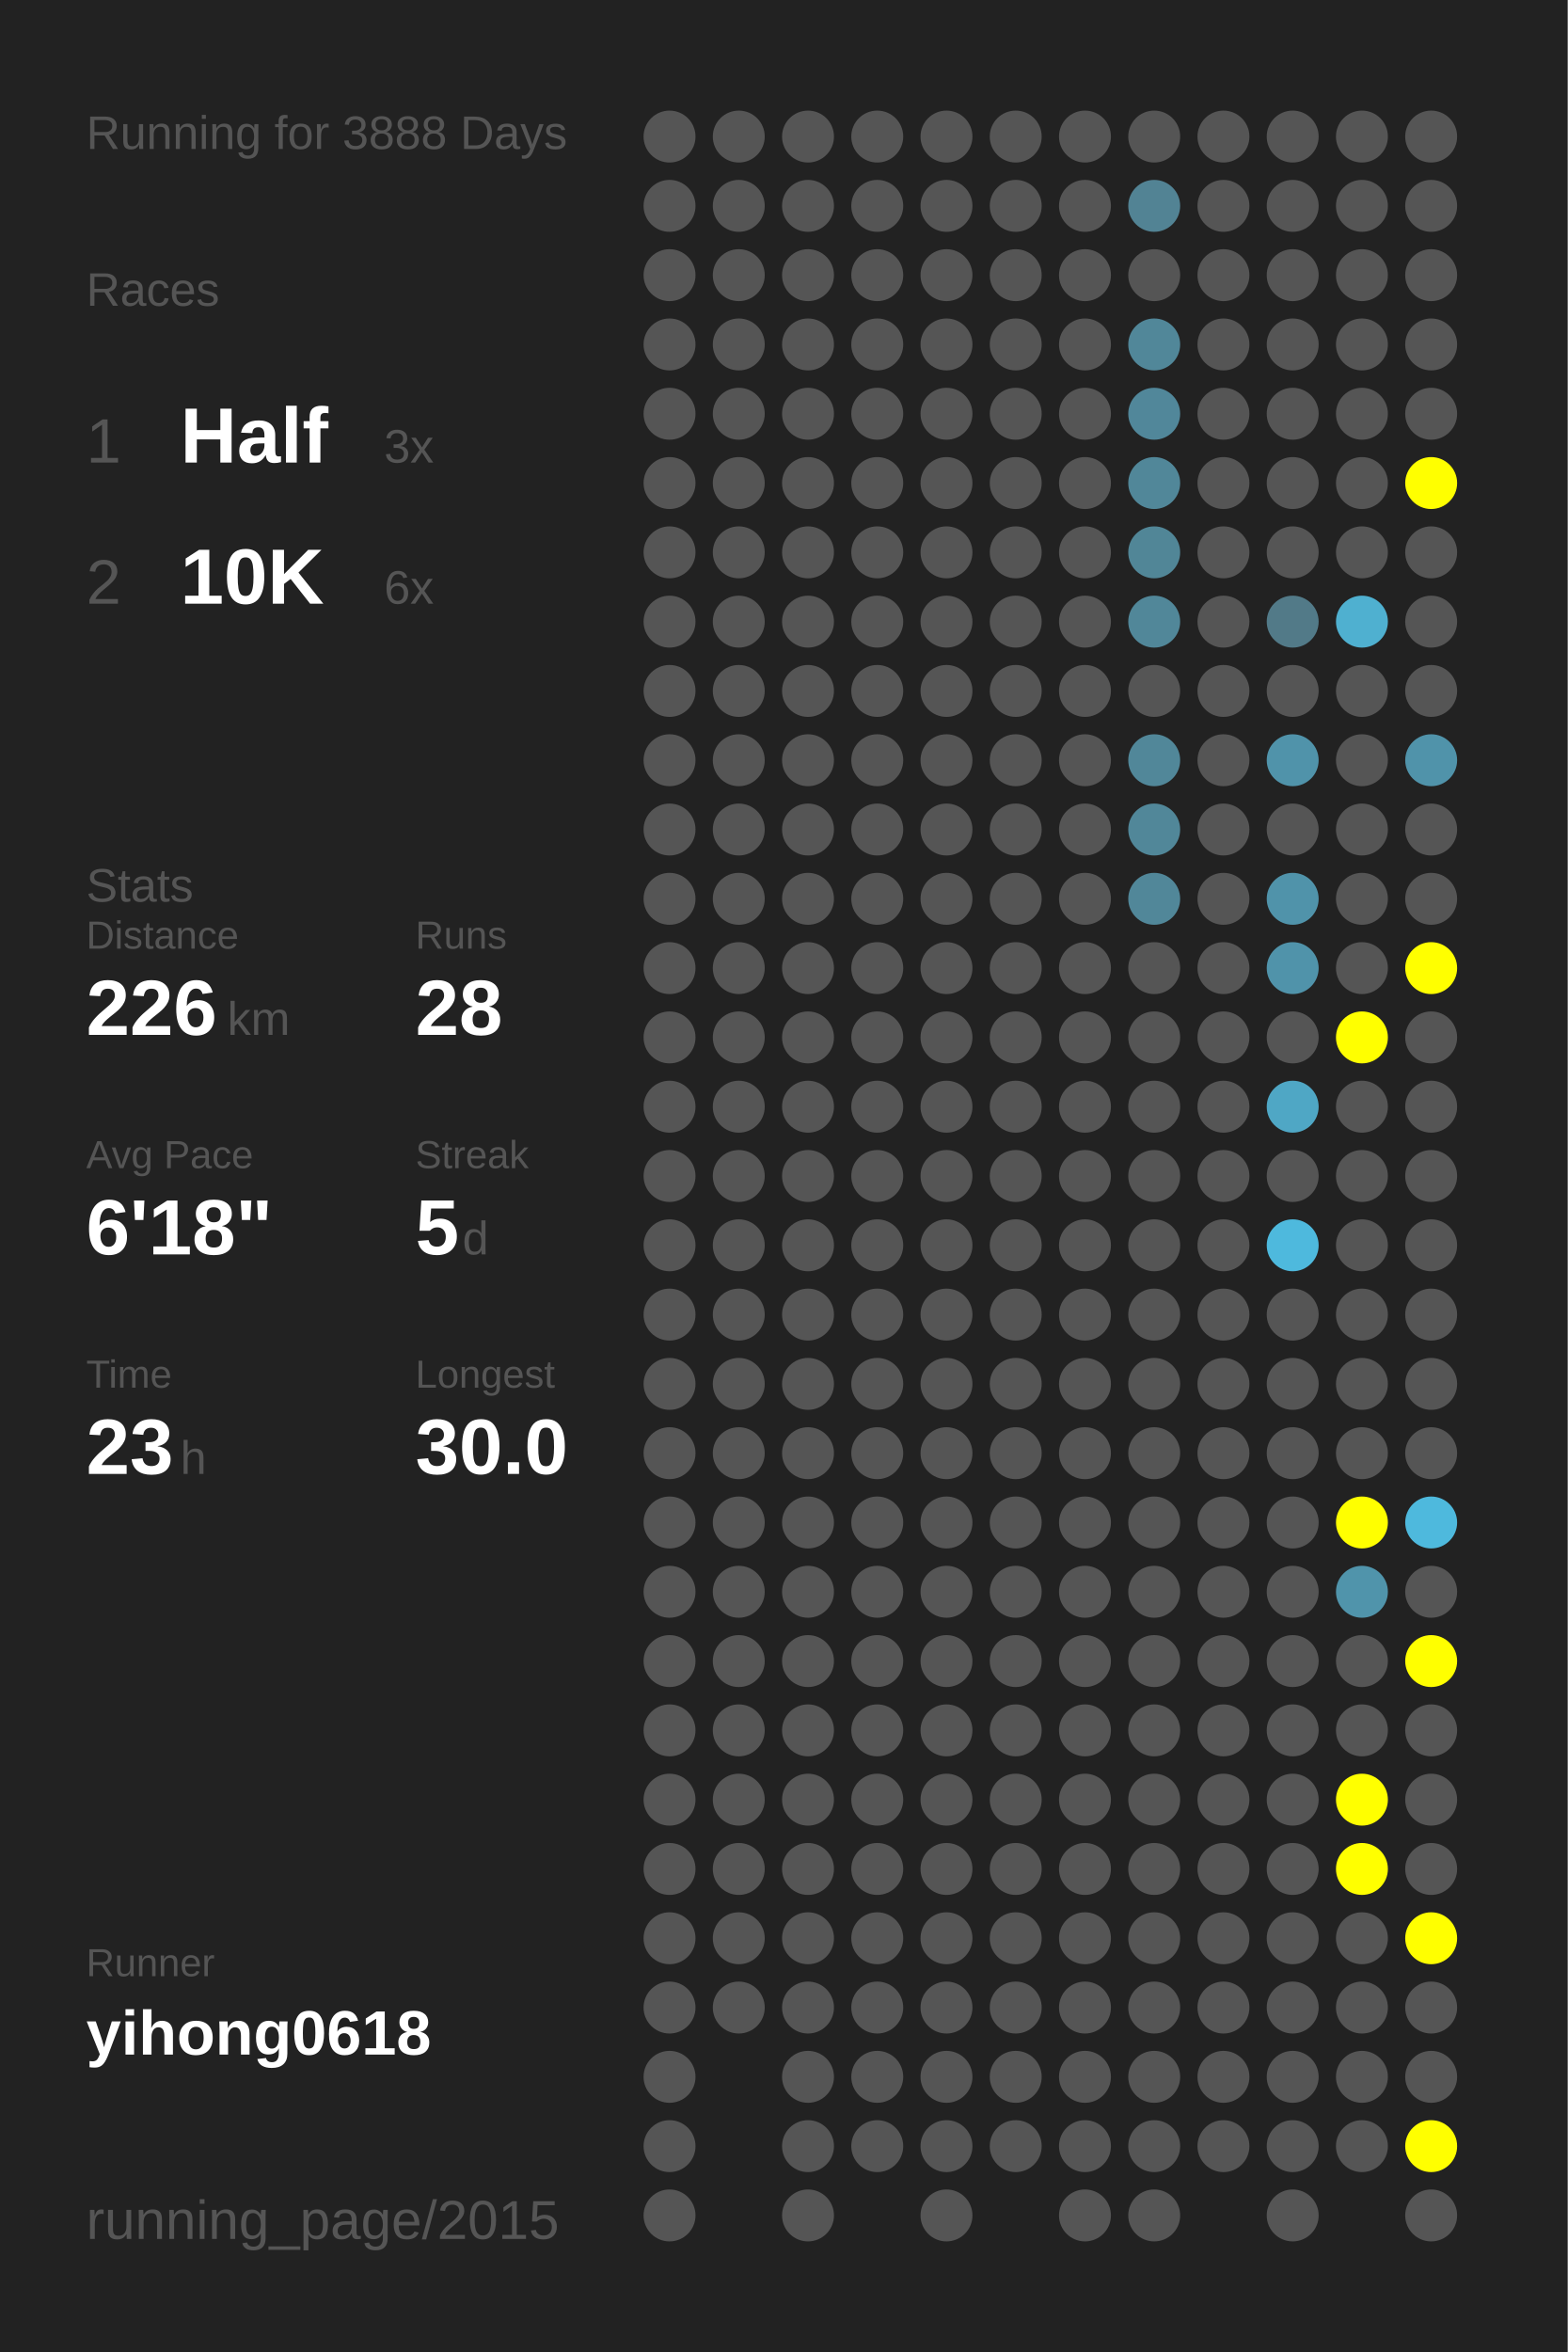
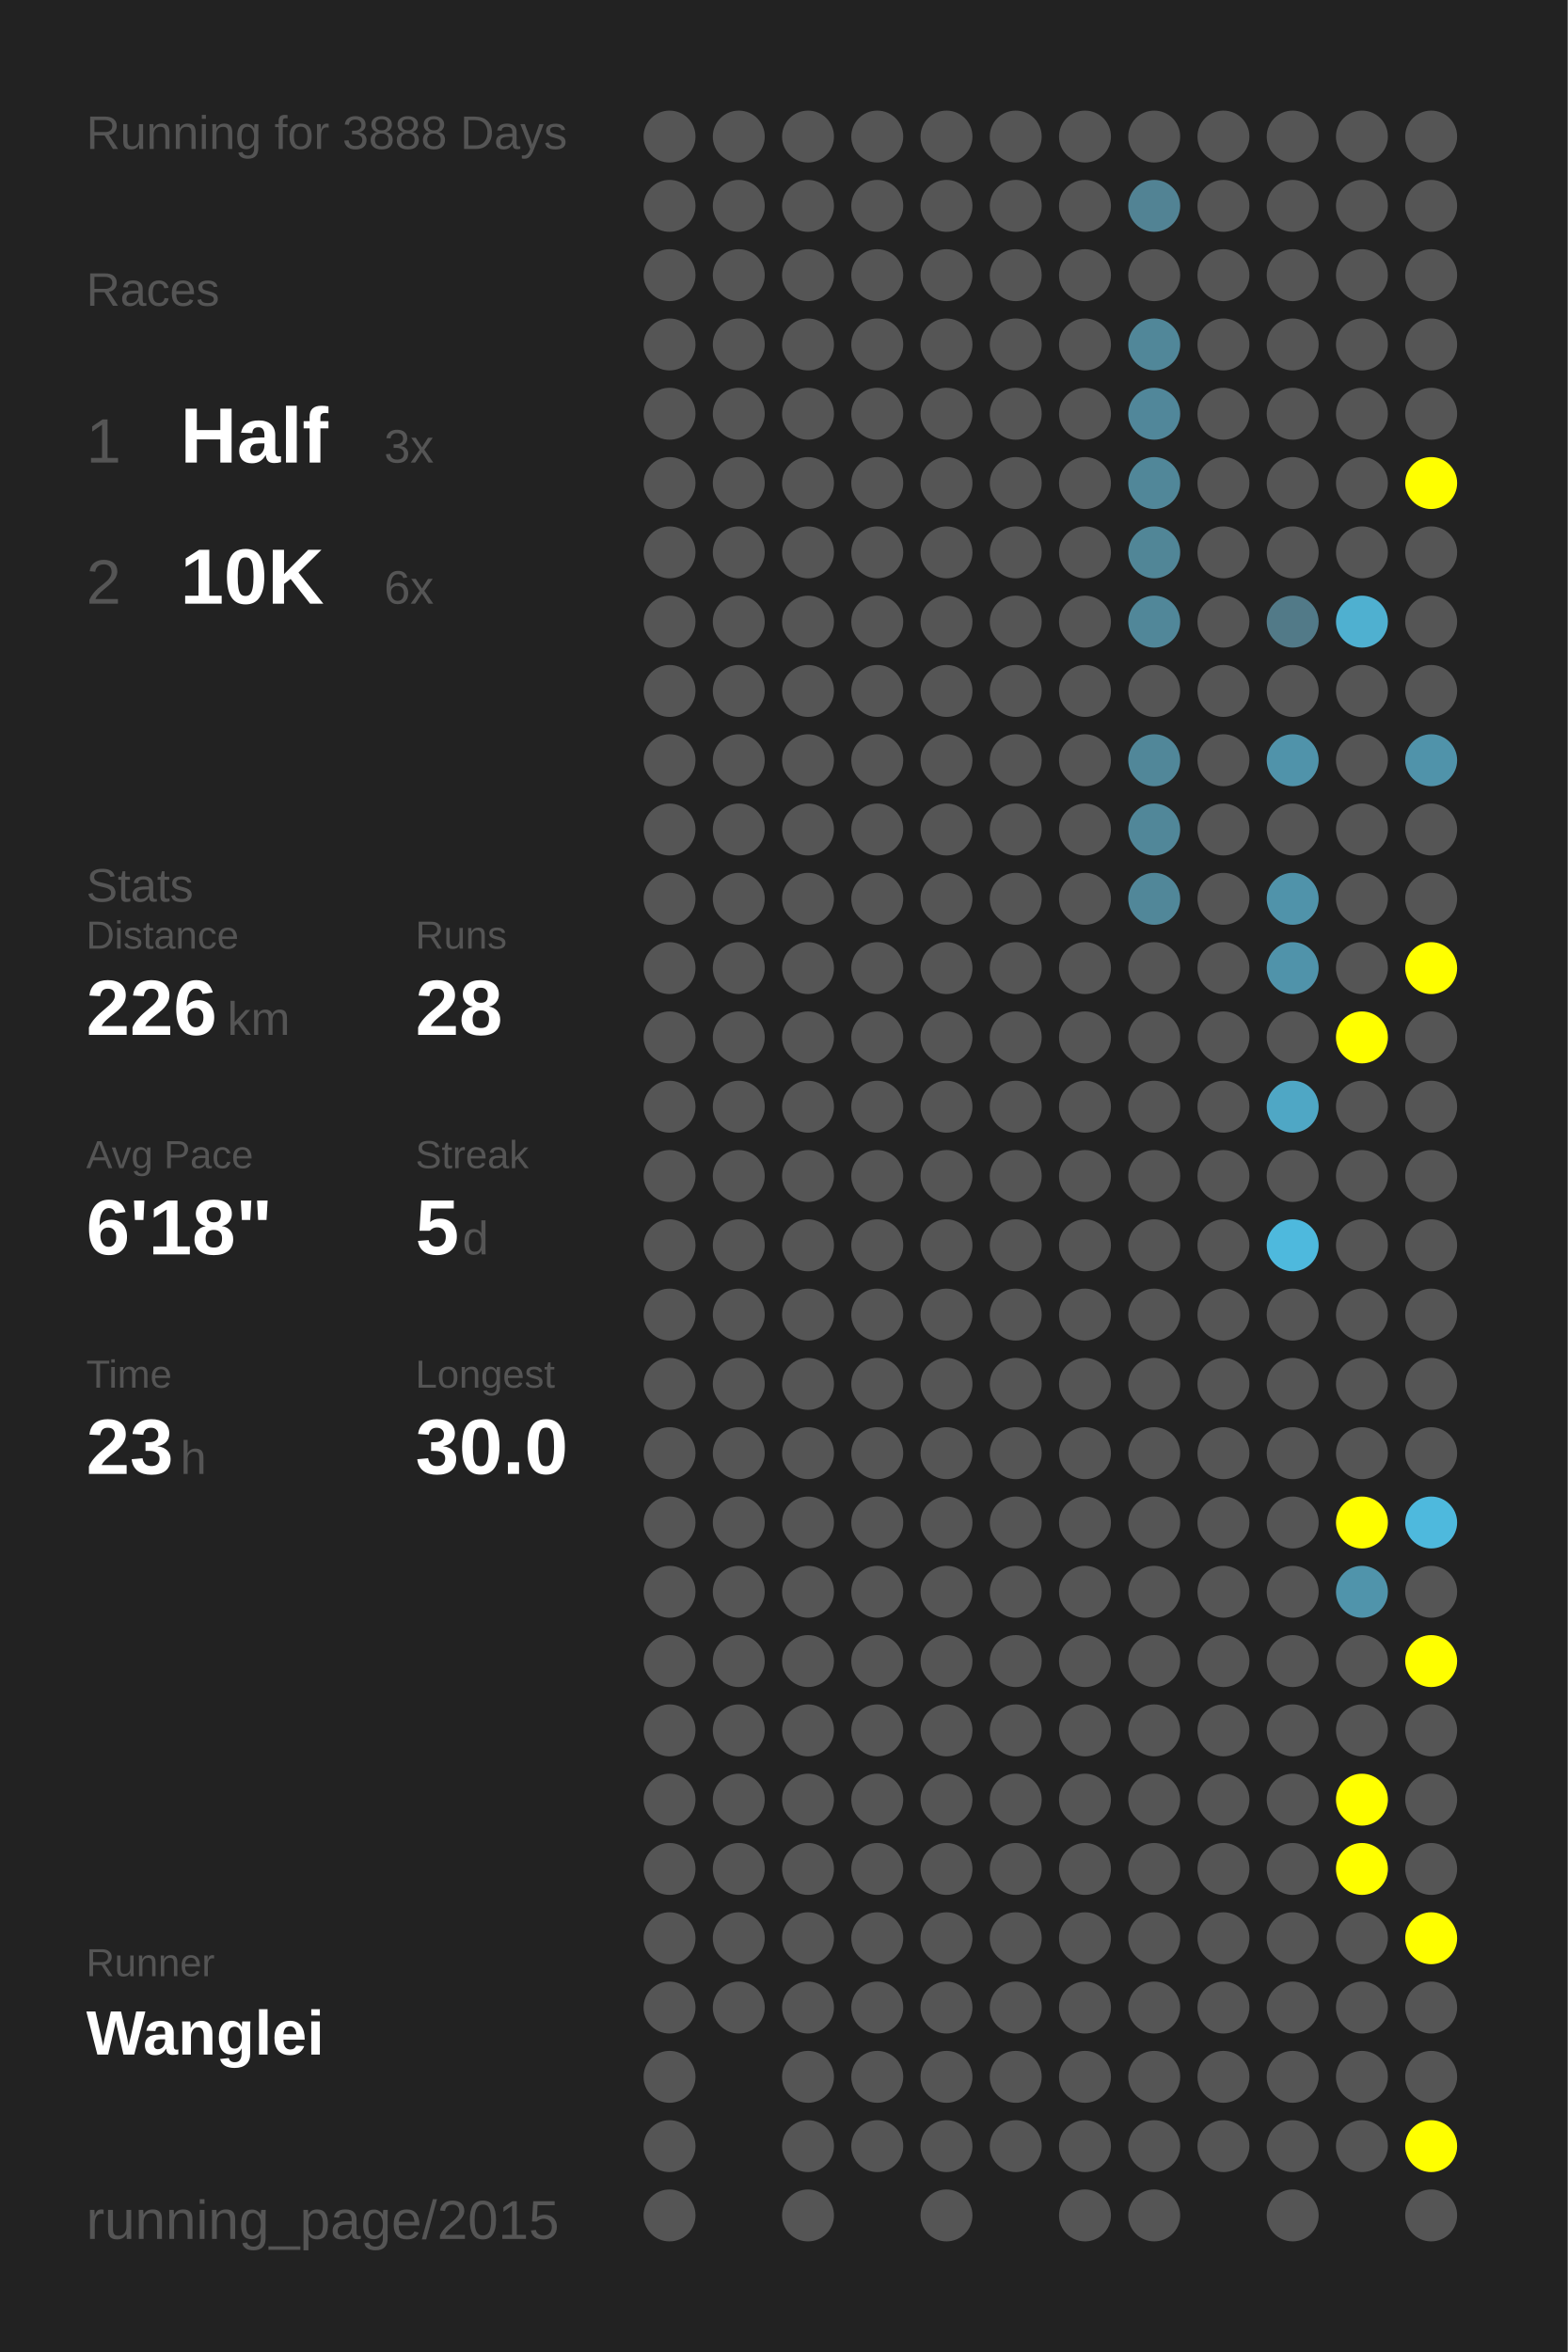
<svg xmlns="http://www.w3.org/2000/svg" baseProfile="full" height="300mm" version="1.1" viewBox="0,0,200,300" width="200mm">
  <defs />
  <rect fill="#222222" height="300" width="200" x="0" y="0" />
  <text fill="#555555" style="font-size:6px; font-family:Arial;" x="11" y="19">Running for 3888 Days</text>
  <text fill="#555555" style="font-size:6px; font-family:Arial;" x="11" y="39">Races</text>
  <text fill="#555555" style="font-size:8px; font-family:Arial;" x="11" y="59">1</text>
  <text fill="#FFFFFF" style="font-size:10px; font-family:Arial; font-weight:bold;" x="23" y="59">Half</text>
  <text fill="#555555" style="font-size:6px; font-family:Arial;" x="49" y="59">3x</text>
  <text fill="#555555" style="font-size:8px; font-family:Arial;" x="11" y="77">2</text>
  <text fill="#FFFFFF" style="font-size:10px; font-family:Arial; font-weight:bold;" x="23" y="77">10K</text>
  <text fill="#555555" style="font-size:6px; font-family:Arial;" x="49" y="77">6x</text>
  <text fill="#555555" style="font-size:6px; font-family:Arial;" x="11" y="115">Stats</text>
  <text fill="#555555" style="font-size:5px; font-family:Arial;" x="11" y="121">Distance</text>
  <text fill="#FFFFFF" style="font-size:10px; font-family:Arial; font-weight:bold;" x="11" y="132">226</text>
  <text fill="#555555" style="font-size:6px; font-family:Arial;" x="29" y="132">km</text>
  <text fill="#555555" style="font-size:5px; font-family:Arial;" x="53" y="121">Runs</text>
  <text fill="#FFFFFF" style="font-size:10px; font-family:Arial; font-weight:bold;" x="53" y="132">28</text>
  <text fill="#555555" style="font-size:5px; font-family:Arial;" x="11" y="149">Avg Pace</text>
  <text fill="#FFFFFF" style="font-size:10px; font-family:Arial; font-weight:bold;" x="11" y="160">6'18"</text>
  <text fill="#555555" style="font-size:5px; font-family:Arial;" x="53" y="149">Streak</text>
  <text fill="#FFFFFF" style="font-size:10px; font-family:Arial; font-weight:bold;" x="53" y="160">5</text>
  <text fill="#555555" style="font-size:6px; font-family:Arial;" x="59" y="160">d</text>
  <text fill="#555555" style="font-size:5px; font-family:Arial;" x="11" y="177">Time</text>
  <text fill="#FFFFFF" style="font-size:10px; font-family:Arial; font-weight:bold;" x="11" y="188">23</text>
  <text fill="#555555" style="font-size:6px; font-family:Arial;" x="23" y="188">h</text>
  <text fill="#555555" style="font-size:5px; font-family:Arial;" x="53" y="177">Longest</text>
  <text fill="#FFFFFF" style="font-size:10px; font-family:Arial; font-weight:bold;" x="53" y="188">30.0</text>
  <text fill="#555555" style="font-size:5px; font-family:Arial;" x="11" y="252.065">Runner</text>
-   <text fill="#FFFFFF" style="font-size:8px; font-family:Arial; font-weight:bold;" x="11" y="262.065">yihong0618</text>
+   <text fill="#FFFFFF" style="font-size:8px; font-family:Arial; font-weight:bold;" x="11" y="262.065">Wanglei</text>
  <text fill="#555555" style="font-size:7px; font-family:Arial;" x="11" y="285.581">running_page/2015</text>
  <circle cx="85.417" cy="17.419" fill="#555555" r="3.312" />
  <circle cx="85.417" cy="26.258" fill="#555555" r="3.312" />
  <circle cx="85.417" cy="35.097" fill="#555555" r="3.312" />
  <circle cx="85.417" cy="43.935" fill="#555555" r="3.312" />
  <circle cx="85.417" cy="52.774" fill="#555555" r="3.312" />
  <circle cx="85.417" cy="61.613" fill="#555555" r="3.312" />
  <circle cx="85.417" cy="70.452" fill="#555555" r="3.312" />
  <circle cx="85.417" cy="79.29" fill="#555555" r="3.312" />
  <circle cx="85.417" cy="88.129" fill="#555555" r="3.312" />
  <circle cx="85.417" cy="96.968" fill="#555555" r="3.312" />
  <circle cx="85.417" cy="105.806" fill="#555555" r="3.312" />
  <circle cx="85.417" cy="114.645" fill="#555555" r="3.312" />
  <circle cx="85.417" cy="123.484" fill="#555555" r="3.312" />
  <circle cx="85.417" cy="132.323" fill="#555555" r="3.312" />
  <circle cx="85.417" cy="141.161" fill="#555555" r="3.312" />
  <circle cx="85.417" cy="150" fill="#555555" r="3.312" />
  <circle cx="85.417" cy="158.839" fill="#555555" r="3.312" />
  <circle cx="85.417" cy="167.677" fill="#555555" r="3.312" />
  <circle cx="85.417" cy="176.516" fill="#555555" r="3.312" />
  <circle cx="85.417" cy="185.355" fill="#555555" r="3.312" />
  <circle cx="85.417" cy="194.194" fill="#555555" r="3.312" />
  <circle cx="85.417" cy="203.032" fill="#555555" r="3.312" />
  <circle cx="85.417" cy="211.871" fill="#555555" r="3.312" />
  <circle cx="85.417" cy="220.71" fill="#555555" r="3.312" />
  <circle cx="85.417" cy="229.548" fill="#555555" r="3.312" />
  <circle cx="85.417" cy="238.387" fill="#555555" r="3.312" />
  <circle cx="85.417" cy="247.226" fill="#555555" r="3.312" />
  <circle cx="85.417" cy="256.065" fill="#555555" r="3.312" />
  <circle cx="85.417" cy="264.903" fill="#555555" r="3.312" />
  <circle cx="85.417" cy="273.742" fill="#555555" r="3.312" />
  <circle cx="85.417" cy="282.581" fill="#555555" r="3.312" />
  <circle cx="94.25" cy="17.419" fill="#555555" r="3.312" />
  <circle cx="94.25" cy="26.258" fill="#555555" r="3.312" />
  <circle cx="94.25" cy="35.097" fill="#555555" r="3.312" />
  <circle cx="94.25" cy="43.935" fill="#555555" r="3.312" />
  <circle cx="94.25" cy="52.774" fill="#555555" r="3.312" />
  <circle cx="94.25" cy="61.613" fill="#555555" r="3.312" />
  <circle cx="94.25" cy="70.452" fill="#555555" r="3.312" />
  <circle cx="94.25" cy="79.29" fill="#555555" r="3.312" />
  <circle cx="94.25" cy="88.129" fill="#555555" r="3.312" />
  <circle cx="94.25" cy="96.968" fill="#555555" r="3.312" />
  <circle cx="94.25" cy="105.806" fill="#555555" r="3.312" />
  <circle cx="94.25" cy="114.645" fill="#555555" r="3.312" />
  <circle cx="94.25" cy="123.484" fill="#555555" r="3.312" />
  <circle cx="94.25" cy="132.323" fill="#555555" r="3.312" />
  <circle cx="94.25" cy="141.161" fill="#555555" r="3.312" />
  <circle cx="94.25" cy="150" fill="#555555" r="3.312" />
  <circle cx="94.25" cy="158.839" fill="#555555" r="3.312" />
  <circle cx="94.25" cy="167.677" fill="#555555" r="3.312" />
  <circle cx="94.25" cy="176.516" fill="#555555" r="3.312" />
  <circle cx="94.25" cy="185.355" fill="#555555" r="3.312" />
  <circle cx="94.25" cy="194.194" fill="#555555" r="3.312" />
  <circle cx="94.25" cy="203.032" fill="#555555" r="3.312" />
  <circle cx="94.25" cy="211.871" fill="#555555" r="3.312" />
  <circle cx="94.25" cy="220.71" fill="#555555" r="3.312" />
  <circle cx="94.25" cy="229.548" fill="#555555" r="3.312" />
  <circle cx="94.25" cy="238.387" fill="#555555" r="3.312" />
  <circle cx="94.25" cy="247.226" fill="#555555" r="3.312" />
  <circle cx="94.25" cy="256.065" fill="#555555" r="3.312" />
  <circle cx="103.083" cy="17.419" fill="#555555" r="3.312" />
  <circle cx="103.083" cy="26.258" fill="#555555" r="3.312" />
  <circle cx="103.083" cy="35.097" fill="#555555" r="3.312" />
  <circle cx="103.083" cy="43.935" fill="#555555" r="3.312" />
  <circle cx="103.083" cy="52.774" fill="#555555" r="3.312" />
  <circle cx="103.083" cy="61.613" fill="#555555" r="3.312" />
  <circle cx="103.083" cy="70.452" fill="#555555" r="3.312" />
  <circle cx="103.083" cy="79.29" fill="#555555" r="3.312" />
  <circle cx="103.083" cy="88.129" fill="#555555" r="3.312" />
  <circle cx="103.083" cy="96.968" fill="#555555" r="3.312" />
  <circle cx="103.083" cy="105.806" fill="#555555" r="3.312" />
  <circle cx="103.083" cy="114.645" fill="#555555" r="3.312" />
  <circle cx="103.083" cy="123.484" fill="#555555" r="3.312" />
  <circle cx="103.083" cy="132.323" fill="#555555" r="3.312" />
  <circle cx="103.083" cy="141.161" fill="#555555" r="3.312" />
  <circle cx="103.083" cy="150" fill="#555555" r="3.312" />
  <circle cx="103.083" cy="158.839" fill="#555555" r="3.312" />
  <circle cx="103.083" cy="167.677" fill="#555555" r="3.312" />
  <circle cx="103.083" cy="176.516" fill="#555555" r="3.312" />
  <circle cx="103.083" cy="185.355" fill="#555555" r="3.312" />
  <circle cx="103.083" cy="194.194" fill="#555555" r="3.312" />
  <circle cx="103.083" cy="203.032" fill="#555555" r="3.312" />
  <circle cx="103.083" cy="211.871" fill="#555555" r="3.312" />
  <circle cx="103.083" cy="220.71" fill="#555555" r="3.312" />
  <circle cx="103.083" cy="229.548" fill="#555555" r="3.312" />
  <circle cx="103.083" cy="238.387" fill="#555555" r="3.312" />
  <circle cx="103.083" cy="247.226" fill="#555555" r="3.312" />
  <circle cx="103.083" cy="256.065" fill="#555555" r="3.312" />
  <circle cx="103.083" cy="264.903" fill="#555555" r="3.312" />
  <circle cx="103.083" cy="273.742" fill="#555555" r="3.312" />
  <circle cx="103.083" cy="282.581" fill="#555555" r="3.312" />
  <circle cx="111.917" cy="17.419" fill="#555555" r="3.312" />
  <circle cx="111.917" cy="26.258" fill="#555555" r="3.312" />
  <circle cx="111.917" cy="35.097" fill="#555555" r="3.312" />
  <circle cx="111.917" cy="43.935" fill="#555555" r="3.312" />
  <circle cx="111.917" cy="52.774" fill="#555555" r="3.312" />
  <circle cx="111.917" cy="61.613" fill="#555555" r="3.312" />
  <circle cx="111.917" cy="70.452" fill="#555555" r="3.312" />
  <circle cx="111.917" cy="79.29" fill="#555555" r="3.312" />
  <circle cx="111.917" cy="88.129" fill="#555555" r="3.312" />
  <circle cx="111.917" cy="96.968" fill="#555555" r="3.312" />
  <circle cx="111.917" cy="105.806" fill="#555555" r="3.312" />
  <circle cx="111.917" cy="114.645" fill="#555555" r="3.312" />
  <circle cx="111.917" cy="123.484" fill="#555555" r="3.312" />
  <circle cx="111.917" cy="132.323" fill="#555555" r="3.312" />
  <circle cx="111.917" cy="141.161" fill="#555555" r="3.312" />
  <circle cx="111.917" cy="150" fill="#555555" r="3.312" />
  <circle cx="111.917" cy="158.839" fill="#555555" r="3.312" />
  <circle cx="111.917" cy="167.677" fill="#555555" r="3.312" />
  <circle cx="111.917" cy="176.516" fill="#555555" r="3.312" />
  <circle cx="111.917" cy="185.355" fill="#555555" r="3.312" />
  <circle cx="111.917" cy="194.194" fill="#555555" r="3.312" />
  <circle cx="111.917" cy="203.032" fill="#555555" r="3.312" />
  <circle cx="111.917" cy="211.871" fill="#555555" r="3.312" />
  <circle cx="111.917" cy="220.71" fill="#555555" r="3.312" />
  <circle cx="111.917" cy="229.548" fill="#555555" r="3.312" />
  <circle cx="111.917" cy="238.387" fill="#555555" r="3.312" />
  <circle cx="111.917" cy="247.226" fill="#555555" r="3.312" />
  <circle cx="111.917" cy="256.065" fill="#555555" r="3.312" />
  <circle cx="111.917" cy="264.903" fill="#555555" r="3.312" />
  <circle cx="111.917" cy="273.742" fill="#555555" r="3.312" />
  <circle cx="120.75" cy="17.419" fill="#555555" r="3.312" />
  <circle cx="120.75" cy="26.258" fill="#555555" r="3.312" />
  <circle cx="120.75" cy="35.097" fill="#555555" r="3.312" />
  <circle cx="120.75" cy="43.935" fill="#555555" r="3.312" />
  <circle cx="120.75" cy="52.774" fill="#555555" r="3.312" />
  <circle cx="120.75" cy="61.613" fill="#555555" r="3.312" />
  <circle cx="120.75" cy="70.452" fill="#555555" r="3.312" />
  <circle cx="120.75" cy="79.29" fill="#555555" r="3.312" />
  <circle cx="120.75" cy="88.129" fill="#555555" r="3.312" />
  <circle cx="120.75" cy="96.968" fill="#555555" r="3.312" />
  <circle cx="120.75" cy="105.806" fill="#555555" r="3.312" />
  <circle cx="120.75" cy="114.645" fill="#555555" r="3.312" />
  <circle cx="120.75" cy="123.484" fill="#555555" r="3.312" />
  <circle cx="120.75" cy="132.323" fill="#555555" r="3.312" />
  <circle cx="120.75" cy="141.161" fill="#555555" r="3.312" />
  <circle cx="120.75" cy="150" fill="#555555" r="3.312" />
  <circle cx="120.75" cy="158.839" fill="#555555" r="3.312" />
  <circle cx="120.75" cy="167.677" fill="#555555" r="3.312" />
  <circle cx="120.75" cy="176.516" fill="#555555" r="3.312" />
  <circle cx="120.75" cy="185.355" fill="#555555" r="3.312" />
  <circle cx="120.75" cy="194.194" fill="#555555" r="3.312" />
  <circle cx="120.75" cy="203.032" fill="#555555" r="3.312" />
  <circle cx="120.75" cy="211.871" fill="#555555" r="3.312" />
  <circle cx="120.75" cy="220.71" fill="#555555" r="3.312" />
  <circle cx="120.75" cy="229.548" fill="#555555" r="3.312" />
  <circle cx="120.75" cy="238.387" fill="#555555" r="3.312" />
  <circle cx="120.75" cy="247.226" fill="#555555" r="3.312" />
  <circle cx="120.75" cy="256.065" fill="#555555" r="3.312" />
  <circle cx="120.75" cy="264.903" fill="#555555" r="3.312" />
  <circle cx="120.75" cy="273.742" fill="#555555" r="3.312" />
  <circle cx="120.75" cy="282.581" fill="#555555" r="3.312" />
  <circle cx="129.583" cy="17.419" fill="#555555" r="3.312" />
  <circle cx="129.583" cy="26.258" fill="#555555" r="3.312" />
  <circle cx="129.583" cy="35.097" fill="#555555" r="3.312" />
  <circle cx="129.583" cy="43.935" fill="#555555" r="3.312" />
  <circle cx="129.583" cy="52.774" fill="#555555" r="3.312" />
  <circle cx="129.583" cy="61.613" fill="#555555" r="3.312" />
  <circle cx="129.583" cy="70.452" fill="#555555" r="3.312" />
  <circle cx="129.583" cy="79.29" fill="#555555" r="3.312" />
  <circle cx="129.583" cy="88.129" fill="#555555" r="3.312" />
  <circle cx="129.583" cy="96.968" fill="#555555" r="3.312" />
  <circle cx="129.583" cy="105.806" fill="#555555" r="3.312" />
  <circle cx="129.583" cy="114.645" fill="#555555" r="3.312" />
  <circle cx="129.583" cy="123.484" fill="#555555" r="3.312" />
  <circle cx="129.583" cy="132.323" fill="#555555" r="3.312" />
  <circle cx="129.583" cy="141.161" fill="#555555" r="3.312" />
  <circle cx="129.583" cy="150" fill="#555555" r="3.312" />
  <circle cx="129.583" cy="158.839" fill="#555555" r="3.312" />
  <circle cx="129.583" cy="167.677" fill="#555555" r="3.312" />
  <circle cx="129.583" cy="176.516" fill="#555555" r="3.312" />
  <circle cx="129.583" cy="185.355" fill="#555555" r="3.312" />
  <circle cx="129.583" cy="194.194" fill="#555555" r="3.312" />
  <circle cx="129.583" cy="203.032" fill="#555555" r="3.312" />
  <circle cx="129.583" cy="211.871" fill="#555555" r="3.312" />
  <circle cx="129.583" cy="220.71" fill="#555555" r="3.312" />
  <circle cx="129.583" cy="229.548" fill="#555555" r="3.312" />
  <circle cx="129.583" cy="238.387" fill="#555555" r="3.312" />
  <circle cx="129.583" cy="247.226" fill="#555555" r="3.312" />
  <circle cx="129.583" cy="256.065" fill="#555555" r="3.312" />
  <circle cx="129.583" cy="264.903" fill="#555555" r="3.312" />
  <circle cx="129.583" cy="273.742" fill="#555555" r="3.312" />
  <circle cx="138.417" cy="17.419" fill="#555555" r="3.312" />
  <circle cx="138.417" cy="26.258" fill="#555555" r="3.312" />
  <circle cx="138.417" cy="35.097" fill="#555555" r="3.312" />
  <circle cx="138.417" cy="43.935" fill="#555555" r="3.312" />
  <circle cx="138.417" cy="52.774" fill="#555555" r="3.312" />
  <circle cx="138.417" cy="61.613" fill="#555555" r="3.312" />
  <circle cx="138.417" cy="70.452" fill="#555555" r="3.312" />
  <circle cx="138.417" cy="79.29" fill="#555555" r="3.312" />
  <circle cx="138.417" cy="88.129" fill="#555555" r="3.312" />
  <circle cx="138.417" cy="96.968" fill="#555555" r="3.312" />
  <circle cx="138.417" cy="105.806" fill="#555555" r="3.312" />
  <circle cx="138.417" cy="114.645" fill="#555555" r="3.312" />
  <circle cx="138.417" cy="123.484" fill="#555555" r="3.312" />
  <circle cx="138.417" cy="132.323" fill="#555555" r="3.312" />
  <circle cx="138.417" cy="141.161" fill="#555555" r="3.312" />
  <circle cx="138.417" cy="150" fill="#555555" r="3.312" />
  <circle cx="138.417" cy="158.839" fill="#555555" r="3.312" />
  <circle cx="138.417" cy="167.677" fill="#555555" r="3.312" />
  <circle cx="138.417" cy="176.516" fill="#555555" r="3.312" />
  <circle cx="138.417" cy="185.355" fill="#555555" r="3.312" />
  <circle cx="138.417" cy="194.194" fill="#555555" r="3.312" />
  <circle cx="138.417" cy="203.032" fill="#555555" r="3.312" />
  <circle cx="138.417" cy="211.871" fill="#555555" r="3.312" />
  <circle cx="138.417" cy="220.71" fill="#555555" r="3.312" />
  <circle cx="138.417" cy="229.548" fill="#555555" r="3.312" />
  <circle cx="138.417" cy="238.387" fill="#555555" r="3.312" />
  <circle cx="138.417" cy="247.226" fill="#555555" r="3.312" />
  <circle cx="138.417" cy="256.065" fill="#555555" r="3.312" />
  <circle cx="138.417" cy="264.903" fill="#555555" r="3.312" />
  <circle cx="138.417" cy="273.742" fill="#555555" r="3.312" />
  <circle cx="138.417" cy="282.581" fill="#555555" r="3.312" />
  <circle cx="147.25" cy="17.419" fill="#555555" r="3.312" />
  <circle cx="147.25" cy="26.258" fill="#528394" r="3.312" />
  <circle cx="147.25" cy="35.097" fill="#555555" r="3.312" />
  <circle cx="147.25" cy="43.935" fill="#518799" r="3.312" />
  <circle cx="147.25" cy="52.774" fill="#51879a" r="3.312" />
  <circle cx="147.25" cy="61.613" fill="#518799" r="3.312" />
  <circle cx="147.25" cy="70.452" fill="#518697" r="3.312" />
  <circle cx="147.25" cy="79.29" fill="#518799" r="3.312" />
  <circle cx="147.25" cy="88.129" fill="#555555" r="3.312" />
  <circle cx="147.25" cy="96.968" fill="#518799" r="3.312" />
  <circle cx="147.25" cy="105.806" fill="#518799" r="3.312" />
  <circle cx="147.25" cy="114.645" fill="#518799" r="3.312" />
  <circle cx="147.25" cy="123.484" fill="#555555" r="3.312" />
  <circle cx="147.25" cy="132.323" fill="#555555" r="3.312" />
  <circle cx="147.25" cy="141.161" fill="#555555" r="3.312" />
  <circle cx="147.25" cy="150" fill="#555555" r="3.312" />
  <circle cx="147.25" cy="158.839" fill="#555555" r="3.312" />
  <circle cx="147.25" cy="167.677" fill="#555555" r="3.312" />
  <circle cx="147.25" cy="176.516" fill="#555555" r="3.312" />
  <circle cx="147.25" cy="185.355" fill="#555555" r="3.312" />
  <circle cx="147.25" cy="194.194" fill="#555555" r="3.312" />
  <circle cx="147.25" cy="203.032" fill="#555555" r="3.312" />
  <circle cx="147.25" cy="211.871" fill="#555555" r="3.312" />
  <circle cx="147.25" cy="220.71" fill="#555555" r="3.312" />
  <circle cx="147.25" cy="229.548" fill="#555555" r="3.312" />
  <circle cx="147.25" cy="238.387" fill="#555555" r="3.312" />
  <circle cx="147.25" cy="247.226" fill="#555555" r="3.312" />
  <circle cx="147.25" cy="256.065" fill="#555555" r="3.312" />
  <circle cx="147.25" cy="264.903" fill="#555555" r="3.312" />
  <circle cx="147.25" cy="273.742" fill="#555555" r="3.312" />
  <circle cx="147.25" cy="282.581" fill="#555555" r="3.312" />
  <circle cx="156.083" cy="17.419" fill="#555555" r="3.312" />
  <circle cx="156.083" cy="26.258" fill="#555555" r="3.312" />
  <circle cx="156.083" cy="35.097" fill="#555555" r="3.312" />
  <circle cx="156.083" cy="43.935" fill="#555555" r="3.312" />
  <circle cx="156.083" cy="52.774" fill="#555555" r="3.312" />
  <circle cx="156.083" cy="61.613" fill="#555555" r="3.312" />
  <circle cx="156.083" cy="70.452" fill="#555555" r="3.312" />
  <circle cx="156.083" cy="79.29" fill="#555555" r="3.312" />
  <circle cx="156.083" cy="88.129" fill="#555555" r="3.312" />
  <circle cx="156.083" cy="96.968" fill="#555555" r="3.312" />
  <circle cx="156.083" cy="105.806" fill="#555555" r="3.312" />
  <circle cx="156.083" cy="114.645" fill="#555555" r="3.312" />
  <circle cx="156.083" cy="123.484" fill="#555555" r="3.312" />
  <circle cx="156.083" cy="132.323" fill="#555555" r="3.312" />
  <circle cx="156.083" cy="141.161" fill="#555555" r="3.312" />
  <circle cx="156.083" cy="150" fill="#555555" r="3.312" />
  <circle cx="156.083" cy="158.839" fill="#555555" r="3.312" />
  <circle cx="156.083" cy="167.677" fill="#555555" r="3.312" />
  <circle cx="156.083" cy="176.516" fill="#555555" r="3.312" />
  <circle cx="156.083" cy="185.355" fill="#555555" r="3.312" />
  <circle cx="156.083" cy="194.194" fill="#555555" r="3.312" />
  <circle cx="156.083" cy="203.032" fill="#555555" r="3.312" />
  <circle cx="156.083" cy="211.871" fill="#555555" r="3.312" />
  <circle cx="156.083" cy="220.71" fill="#555555" r="3.312" />
  <circle cx="156.083" cy="229.548" fill="#555555" r="3.312" />
  <circle cx="156.083" cy="238.387" fill="#555555" r="3.312" />
  <circle cx="156.083" cy="247.226" fill="#555555" r="3.312" />
  <circle cx="156.083" cy="256.065" fill="#555555" r="3.312" />
  <circle cx="156.083" cy="264.903" fill="#555555" r="3.312" />
  <circle cx="156.083" cy="273.742" fill="#555555" r="3.312" />
  <circle cx="164.917" cy="17.419" fill="#555555" r="3.312" />
  <circle cx="164.917" cy="26.258" fill="#555555" r="3.312" />
  <circle cx="164.917" cy="35.097" fill="#555555" r="3.312" />
  <circle cx="164.917" cy="43.935" fill="#555555" r="3.312" />
  <circle cx="164.917" cy="52.774" fill="#555555" r="3.312" />
  <circle cx="164.917" cy="61.613" fill="#555555" r="3.312" />
  <circle cx="164.917" cy="70.452" fill="#555555" r="3.312" />
  <circle cx="164.917" cy="79.29" fill="#527a88" r="3.312" />
  <circle cx="164.917" cy="88.129" fill="#555555" r="3.312" />
  <circle cx="164.917" cy="96.968" fill="#5093aa" r="3.312" />
  <circle cx="164.917" cy="105.806" fill="#555555" r="3.312" />
  <circle cx="164.917" cy="114.645" fill="#5093aa" r="3.312" />
  <circle cx="164.917" cy="123.484" fill="#5093aa" r="3.312" />
  <circle cx="164.917" cy="132.323" fill="#555555" r="3.312" />
  <circle cx="164.917" cy="141.161" fill="#4fa7c5" r="3.312" />
  <circle cx="164.917" cy="150" fill="#555555" r="3.312" />
  <circle cx="164.917" cy="158.839" fill="#4eb9dd" r="3.312" />
  <circle cx="164.917" cy="167.677" fill="#555555" r="3.312" />
  <circle cx="164.917" cy="176.516" fill="#555555" r="3.312" />
  <circle cx="164.917" cy="185.355" fill="#555555" r="3.312" />
  <circle cx="164.917" cy="194.194" fill="#555555" r="3.312" />
  <circle cx="164.917" cy="203.032" fill="#555555" r="3.312" />
  <circle cx="164.917" cy="211.871" fill="#555555" r="3.312" />
  <circle cx="164.917" cy="220.71" fill="#555555" r="3.312" />
  <circle cx="164.917" cy="229.548" fill="#555555" r="3.312" />
  <circle cx="164.917" cy="238.387" fill="#555555" r="3.312" />
  <circle cx="164.917" cy="247.226" fill="#555555" r="3.312" />
  <circle cx="164.917" cy="256.065" fill="#555555" r="3.312" />
  <circle cx="164.917" cy="264.903" fill="#555555" r="3.312" />
  <circle cx="164.917" cy="273.742" fill="#555555" r="3.312" />
  <circle cx="164.917" cy="282.581" fill="#555555" r="3.312" />
  <circle cx="173.75" cy="17.419" fill="#555555" r="3.312" />
  <circle cx="173.75" cy="26.258" fill="#555555" r="3.312" />
  <circle cx="173.75" cy="35.097" fill="#555555" r="3.312" />
  <circle cx="173.75" cy="43.935" fill="#555555" r="3.312" />
  <circle cx="173.75" cy="52.774" fill="#555555" r="3.312" />
  <circle cx="173.75" cy="61.613" fill="#555555" r="3.312" />
  <circle cx="173.75" cy="70.452" fill="#555555" r="3.312" />
  <circle cx="173.75" cy="79.29" fill="#4fb0d0" r="3.312" />
  <circle cx="173.75" cy="88.129" fill="#555555" r="3.312" />
  <circle cx="173.75" cy="96.968" fill="#555555" r="3.312" />
  <circle cx="173.75" cy="105.806" fill="#555555" r="3.312" />
  <circle cx="173.75" cy="114.645" fill="#555555" r="3.312" />
  <circle cx="173.75" cy="123.484" fill="#555555" r="3.312" />
  <circle cx="173.75" cy="132.323" fill="#FFFF00" r="3.312" />
  <circle cx="173.75" cy="141.161" fill="#555555" r="3.312" />
  <circle cx="173.75" cy="150" fill="#555555" r="3.312" />
  <circle cx="173.75" cy="158.839" fill="#555555" r="3.312" />
  <circle cx="173.75" cy="167.677" fill="#555555" r="3.312" />
  <circle cx="173.75" cy="176.516" fill="#555555" r="3.312" />
  <circle cx="173.75" cy="185.355" fill="#555555" r="3.312" />
  <circle cx="173.75" cy="194.194" fill="#FFFF00" r="3.312" />
  <circle cx="173.75" cy="203.032" fill="#5094ab" r="3.312" />
  <circle cx="173.75" cy="211.871" fill="#555555" r="3.312" />
  <circle cx="173.75" cy="220.71" fill="#555555" r="3.312" />
  <circle cx="173.75" cy="229.548" fill="#FFFF00" r="3.312" />
  <circle cx="173.75" cy="238.387" fill="#FFFF00" r="3.312" />
  <circle cx="173.75" cy="247.226" fill="#555555" r="3.312" />
  <circle cx="173.75" cy="256.065" fill="#555555" r="3.312" />
  <circle cx="173.75" cy="264.903" fill="#555555" r="3.312" />
  <circle cx="173.75" cy="273.742" fill="#555555" r="3.312" />
  <circle cx="182.583" cy="17.419" fill="#555555" r="3.312" />
  <circle cx="182.583" cy="26.258" fill="#555555" r="3.312" />
  <circle cx="182.583" cy="35.097" fill="#555555" r="3.312" />
  <circle cx="182.583" cy="43.935" fill="#555555" r="3.312" />
  <circle cx="182.583" cy="52.774" fill="#555555" r="3.312" />
  <circle cx="182.583" cy="61.613" fill="#FFFF00" r="3.312" />
  <circle cx="182.583" cy="70.452" fill="#555555" r="3.312" />
  <circle cx="182.583" cy="79.29" fill="#555555" r="3.312" />
  <circle cx="182.583" cy="88.129" fill="#555555" r="3.312" />
  <circle cx="182.583" cy="96.968" fill="#5093aa" r="3.312" />
  <circle cx="182.583" cy="105.806" fill="#555555" r="3.312" />
  <circle cx="182.583" cy="114.645" fill="#555555" r="3.312" />
  <circle cx="182.583" cy="123.484" fill="#FFFF00" r="3.312" />
  <circle cx="182.583" cy="132.323" fill="#555555" r="3.312" />
  <circle cx="182.583" cy="141.161" fill="#555555" r="3.312" />
  <circle cx="182.583" cy="150" fill="#555555" r="3.312" />
  <circle cx="182.583" cy="158.839" fill="#555555" r="3.312" />
  <circle cx="182.583" cy="167.677" fill="#555555" r="3.312" />
  <circle cx="182.583" cy="176.516" fill="#555555" r="3.312" />
  <circle cx="182.583" cy="185.355" fill="#555555" r="3.312" />
  <circle cx="182.583" cy="194.194" fill="#4eb9dd" r="3.312" />
  <circle cx="182.583" cy="203.032" fill="#555555" r="3.312" />
  <circle cx="182.583" cy="211.871" fill="#FFFF00" r="3.312" />
  <circle cx="182.583" cy="220.71" fill="#555555" r="3.312" />
  <circle cx="182.583" cy="229.548" fill="#555555" r="3.312" />
  <circle cx="182.583" cy="238.387" fill="#555555" r="3.312" />
  <circle cx="182.583" cy="247.226" fill="#FFFF00" r="3.312" />
  <circle cx="182.583" cy="256.065" fill="#555555" r="3.312" />
  <circle cx="182.583" cy="264.903" fill="#555555" r="3.312" />
  <circle cx="182.583" cy="273.742" fill="#FFFF00" r="3.312" />
  <circle cx="182.583" cy="282.581" fill="#555555" r="3.312" />
</svg>
